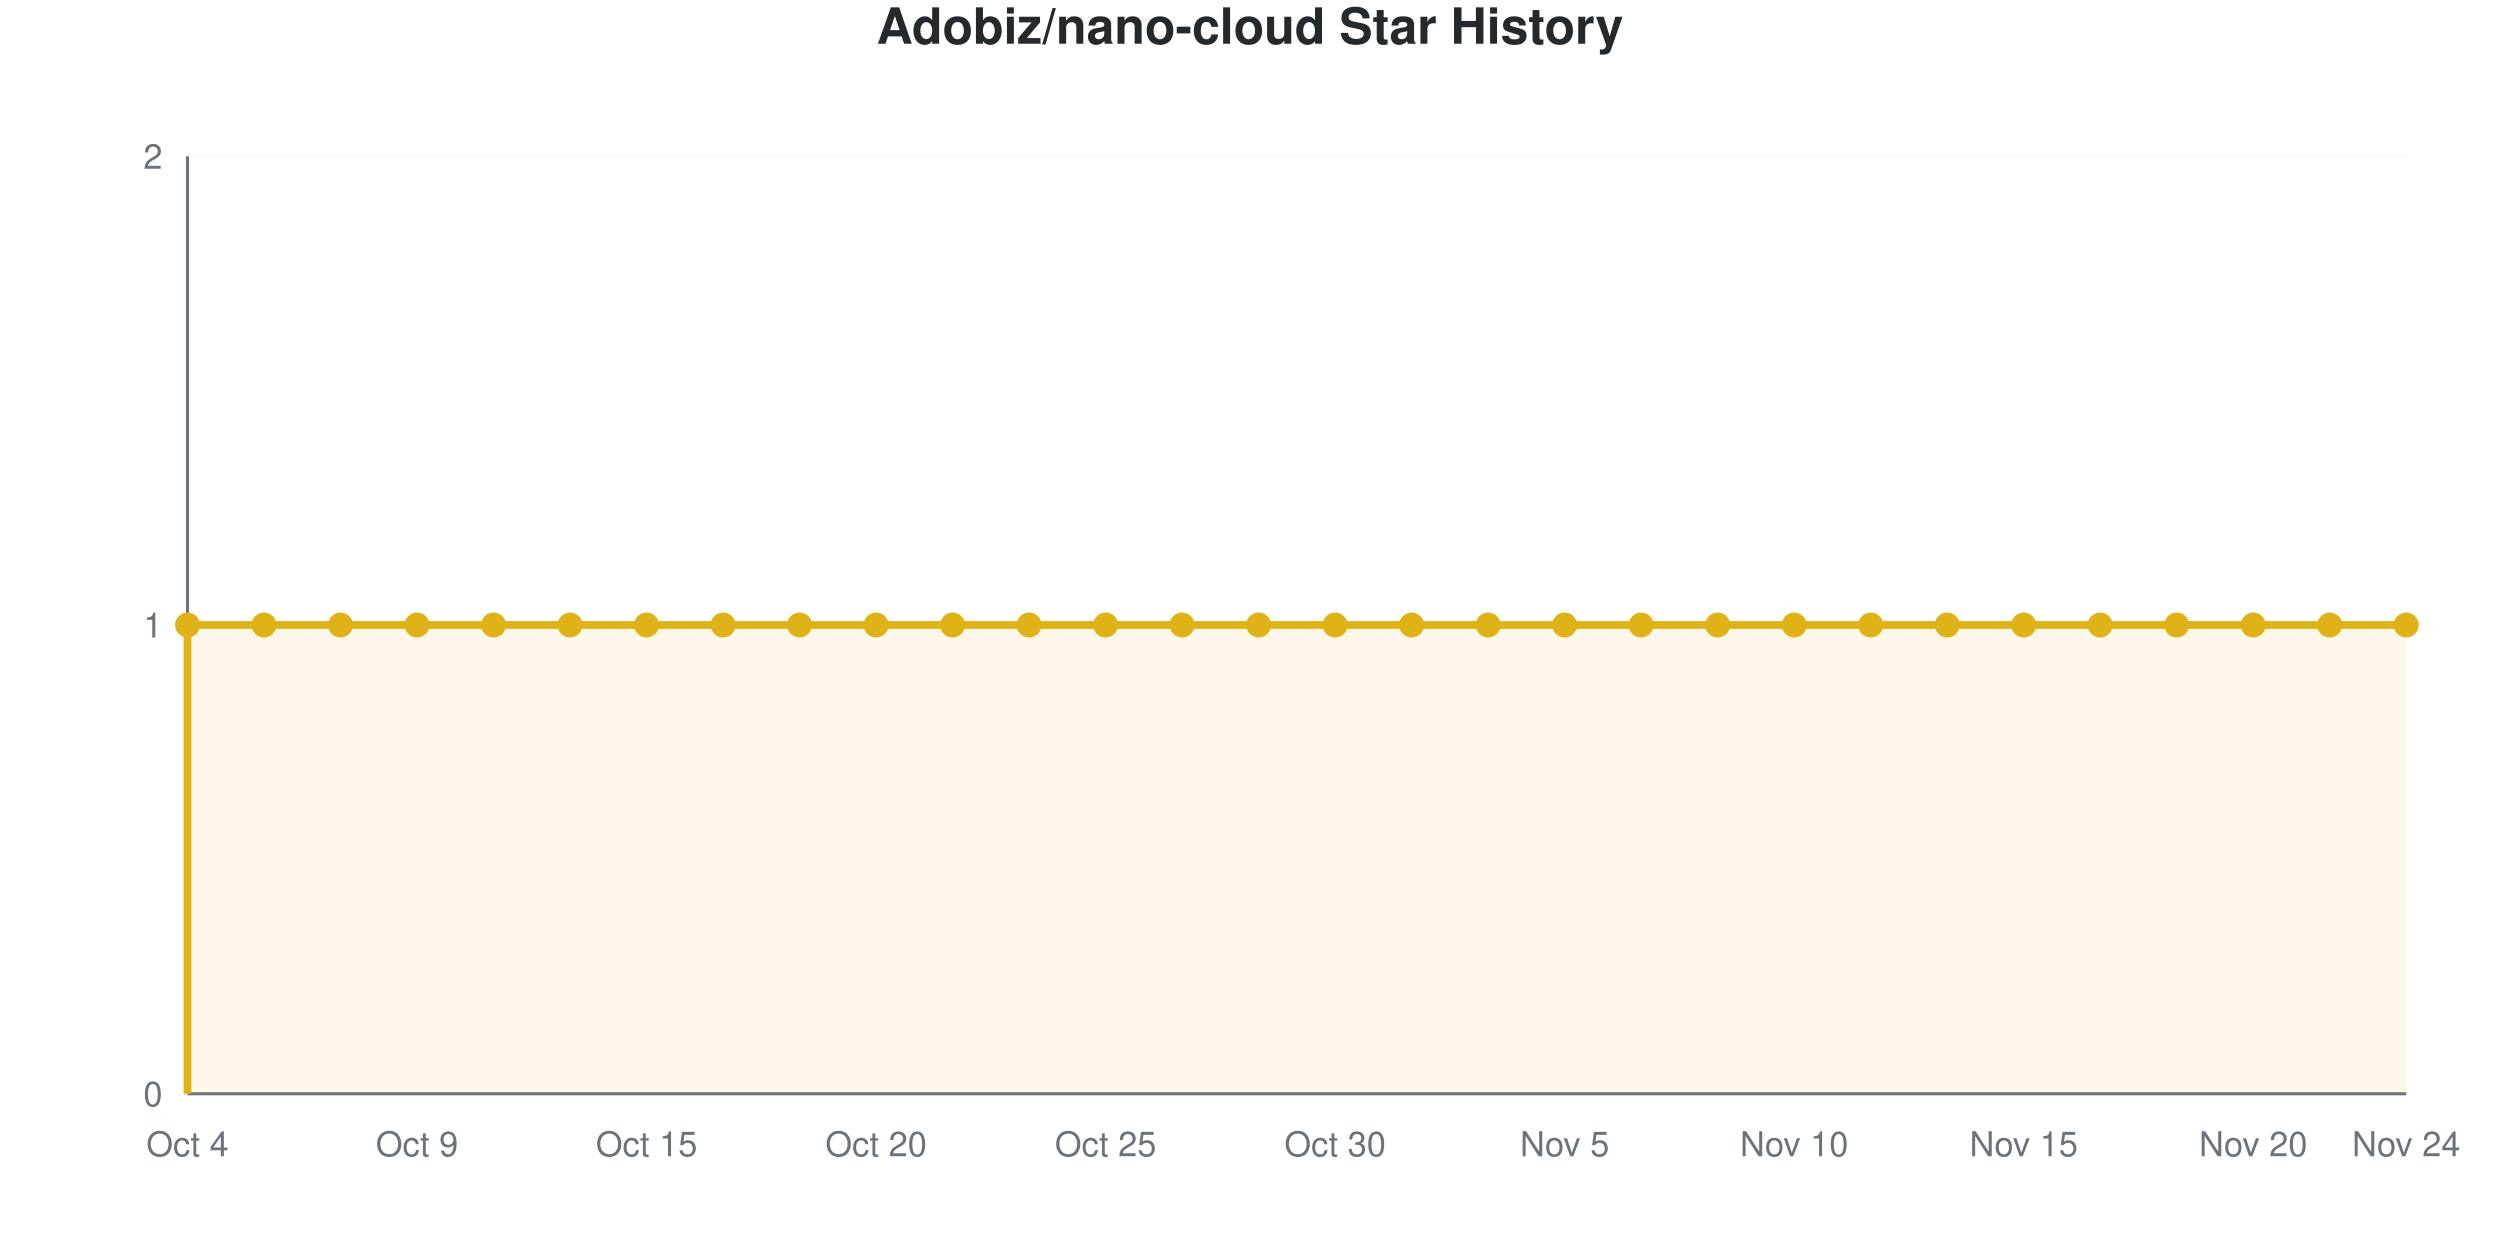
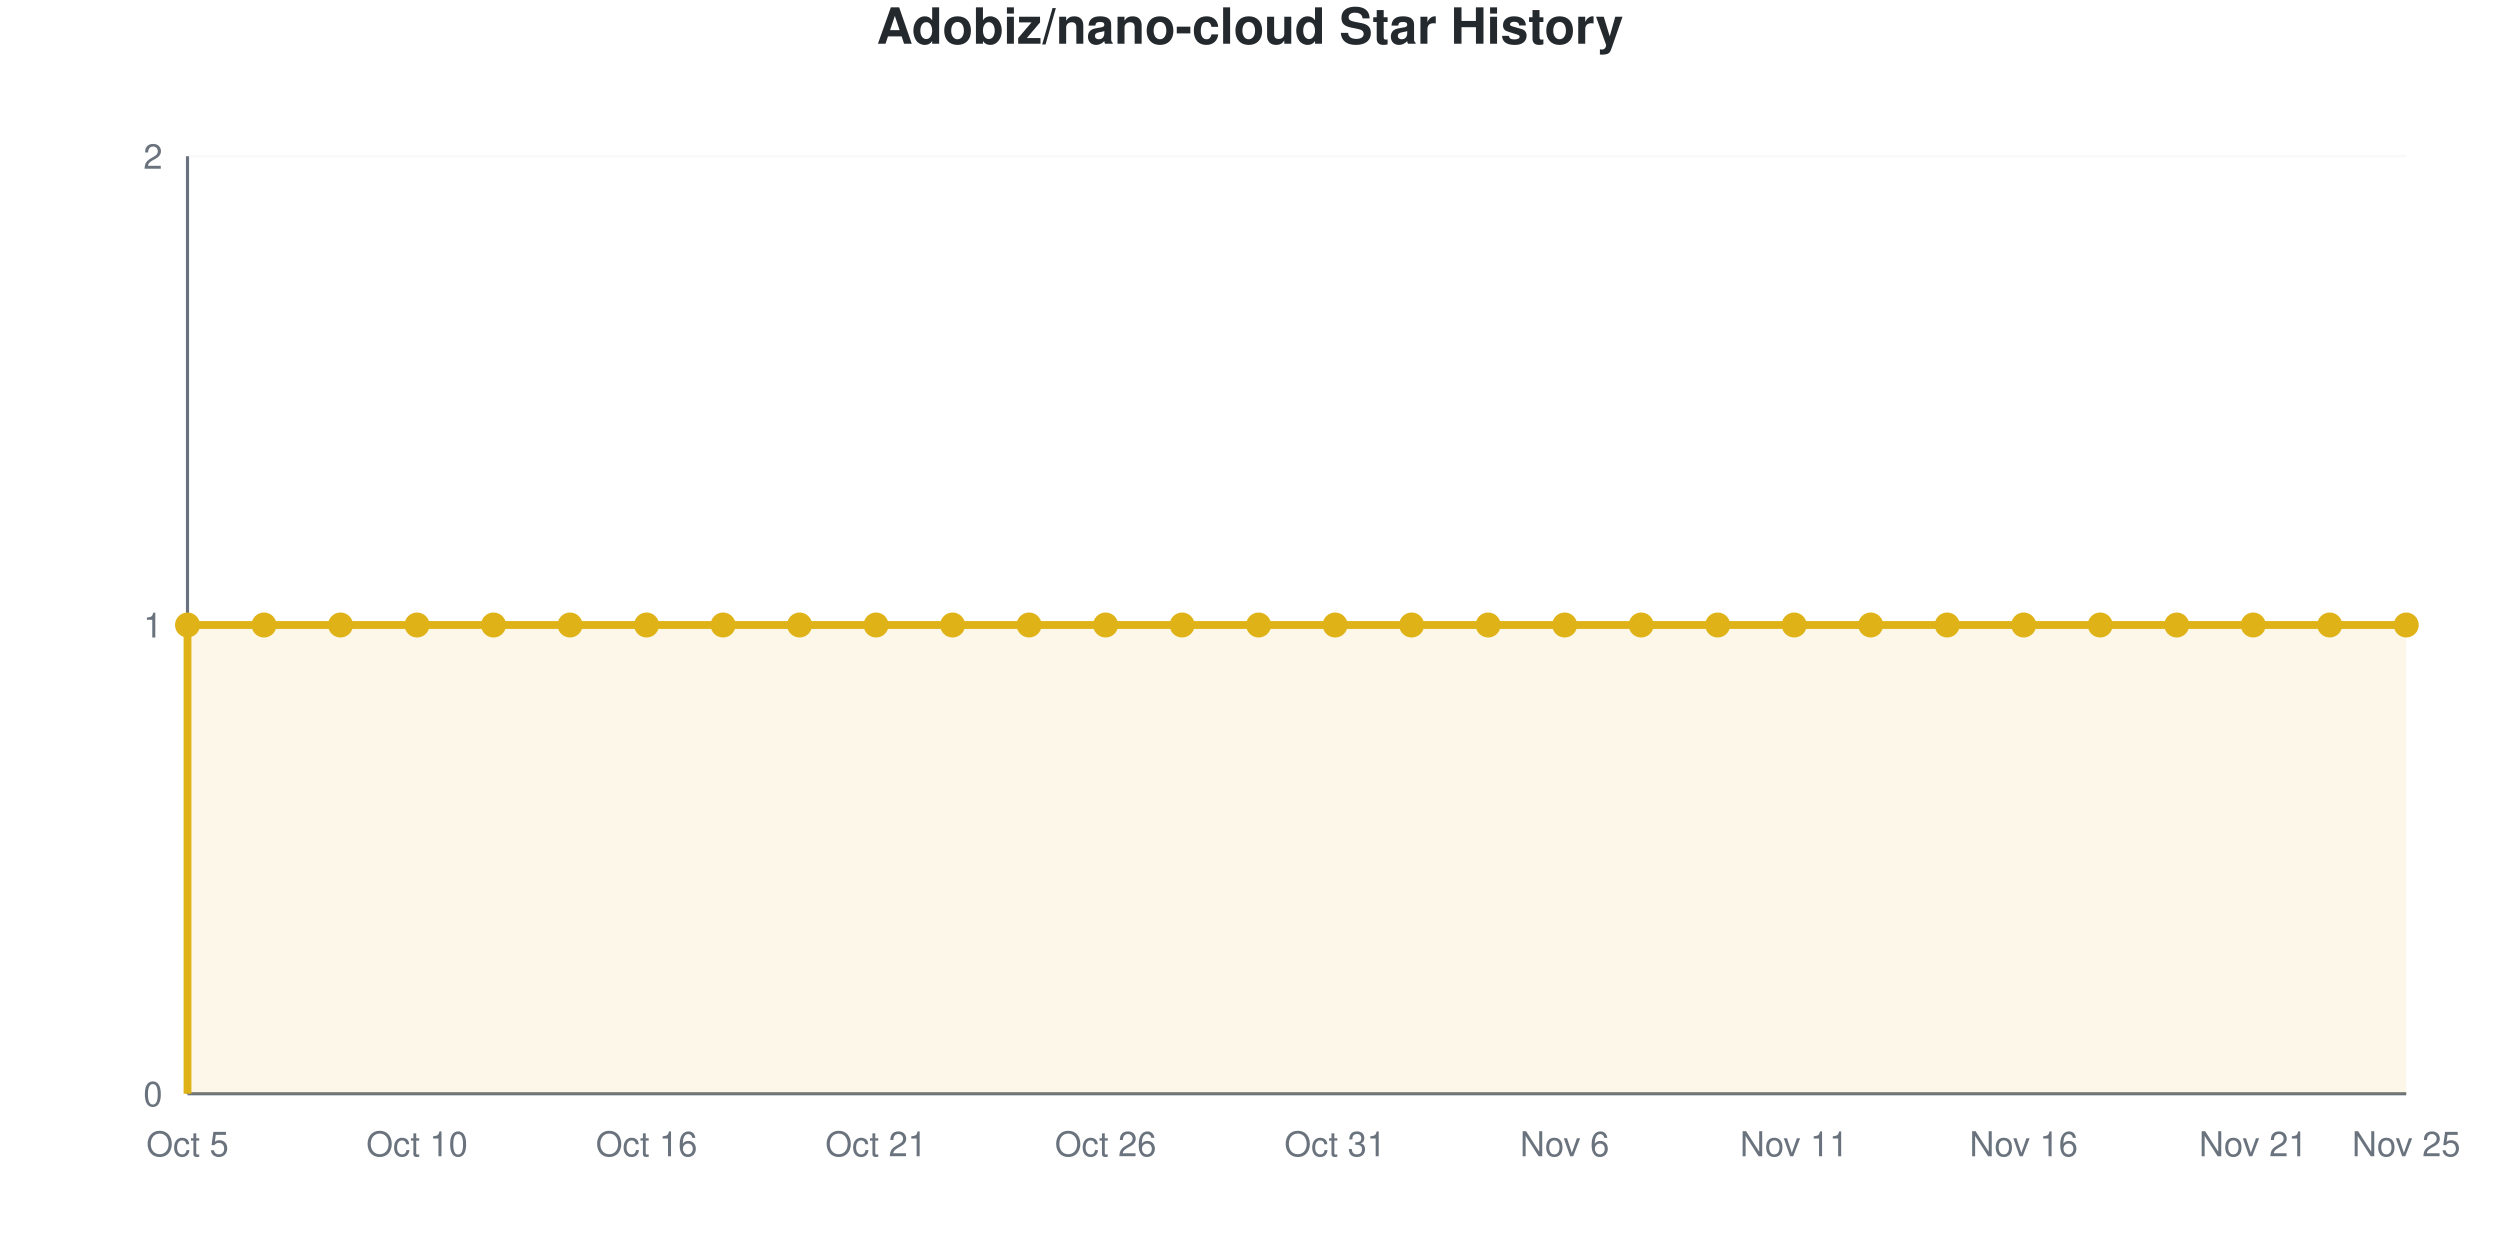
<svg xmlns="http://www.w3.org/2000/svg" viewBox="0 0 800 400" width="800" height="400" role="img">
  <style>
    @media (prefers-reduced-motion: no-preference) {
      @keyframes drawLine {
        to { stroke-dashoffset: 0; }
      }
      @keyframes fadeInPoint {
        0% { opacity: 0; }
        100% { opacity: 1; }
      }
      .data-line-0 {
        stroke-dasharray: 1290;
        stroke-dashoffset: 1290;
        animation: drawLine 2s ease-out forwards;
      }
      .data-point {
        opacity: 0;
        animation: fadeInPoint 0.5s ease-out forwards;
      }
    }
    .chart-bg { fill: #fff; }
    .chart-text { fill: #24292e; }
    .chart-muted { fill: #6a737d; }
    .chart-grid { stroke: #eee; }
    .chart-axis { stroke: #6a737d; }
    @media (prefers-color-scheme: dark) {
      .chart-bg { fill: #0d1117; }
      .chart-text { fill: #e6edf3; }
      .chart-muted { fill: #8b949e; }
      .chart-grid { stroke: #21262d; }
      .chart-axis { stroke: #8b949e; }
    }
  </style>
  <rect width="800" height="400" class="chart-bg" />
  <text x="400" y="14" text-anchor="middle" class="chart-text" font-size="16" font-weight="bold" font-family="-apple-system, BlinkMacSystemFont, 'Segoe UI', Helvetica, Arial, sans-serif">Adobiz/nano-cloud Star History</text>
  <g class="grid">
    <line x1="60" y1="350" x2="770" y2="350" class="chart-grid" stroke-opacity="0.3" />
    <text x="52" y="354" text-anchor="end" class="chart-muted" font-size="11" font-family="-apple-system, BlinkMacSystemFont, 'Segoe UI', Helvetica, Arial, sans-serif">0</text>
    <line x1="60" y1="200" x2="770" y2="200" class="chart-grid" stroke-opacity="0.3" />
    <text x="52" y="204" text-anchor="end" class="chart-muted" font-size="11" font-family="-apple-system, BlinkMacSystemFont, 'Segoe UI', Helvetica, Arial, sans-serif">1</text>
    <line x1="60" y1="50" x2="770" y2="50" class="chart-grid" stroke-opacity="0.3" />
    <text x="52" y="54" text-anchor="end" class="chart-muted" font-size="11" font-family="-apple-system, BlinkMacSystemFont, 'Segoe UI', Helvetica, Arial, sans-serif">2</text>
  </g>
  <g class="milestones">
    
  </g>
  <g class="x-axis">
-     <text x="60" y="370" text-anchor="middle" class="chart-muted" font-size="11" font-family="-apple-system, BlinkMacSystemFont, 'Segoe UI', Helvetica, Arial, sans-serif">Oct 4</text>
-     <text x="133.448" y="370" text-anchor="middle" class="chart-muted" font-size="11" font-family="-apple-system, BlinkMacSystemFont, 'Segoe UI', Helvetica, Arial, sans-serif">Oct 9</text>
-     <text x="206.897" y="370" text-anchor="middle" class="chart-muted" font-size="11" font-family="-apple-system, BlinkMacSystemFont, 'Segoe UI', Helvetica, Arial, sans-serif">Oct 15</text>
-     <text x="280.345" y="370" text-anchor="middle" class="chart-muted" font-size="11" font-family="-apple-system, BlinkMacSystemFont, 'Segoe UI', Helvetica, Arial, sans-serif">Oct 20</text>
-     <text x="353.793" y="370" text-anchor="middle" class="chart-muted" font-size="11" font-family="-apple-system, BlinkMacSystemFont, 'Segoe UI', Helvetica, Arial, sans-serif">Oct 25</text>
-     <text x="427.241" y="370" text-anchor="middle" class="chart-muted" font-size="11" font-family="-apple-system, BlinkMacSystemFont, 'Segoe UI', Helvetica, Arial, sans-serif">Oct 30</text>
-     <text x="500.69" y="370" text-anchor="middle" class="chart-muted" font-size="11" font-family="-apple-system, BlinkMacSystemFont, 'Segoe UI', Helvetica, Arial, sans-serif">Nov 5</text>
-     <text x="574.138" y="370" text-anchor="middle" class="chart-muted" font-size="11" font-family="-apple-system, BlinkMacSystemFont, 'Segoe UI', Helvetica, Arial, sans-serif">Nov 10</text>
-     <text x="647.586" y="370" text-anchor="middle" class="chart-muted" font-size="11" font-family="-apple-system, BlinkMacSystemFont, 'Segoe UI', Helvetica, Arial, sans-serif">Nov 15</text>
-     <text x="721.034" y="370" text-anchor="middle" class="chart-muted" font-size="11" font-family="-apple-system, BlinkMacSystemFont, 'Segoe UI', Helvetica, Arial, sans-serif">Nov 20</text>
-     <text x="770" y="370" text-anchor="middle" class="chart-muted" font-size="11" font-family="-apple-system, BlinkMacSystemFont, 'Segoe UI', Helvetica, Arial, sans-serif">Nov 24</text>
+     <text x="60" y="370" text-anchor="middle" class="chart-muted" font-size="11" font-family="-apple-system, BlinkMacSystemFont, 'Segoe UI', Helvetica, Arial, sans-serif">Oct 5</text>
+     <text x="133.448" y="370" text-anchor="middle" class="chart-muted" font-size="11" font-family="-apple-system, BlinkMacSystemFont, 'Segoe UI', Helvetica, Arial, sans-serif">Oct 10</text>
+     <text x="206.897" y="370" text-anchor="middle" class="chart-muted" font-size="11" font-family="-apple-system, BlinkMacSystemFont, 'Segoe UI', Helvetica, Arial, sans-serif">Oct 16</text>
+     <text x="280.345" y="370" text-anchor="middle" class="chart-muted" font-size="11" font-family="-apple-system, BlinkMacSystemFont, 'Segoe UI', Helvetica, Arial, sans-serif">Oct 21</text>
+     <text x="353.793" y="370" text-anchor="middle" class="chart-muted" font-size="11" font-family="-apple-system, BlinkMacSystemFont, 'Segoe UI', Helvetica, Arial, sans-serif">Oct 26</text>
+     <text x="427.241" y="370" text-anchor="middle" class="chart-muted" font-size="11" font-family="-apple-system, BlinkMacSystemFont, 'Segoe UI', Helvetica, Arial, sans-serif">Oct 31</text>
+     <text x="500.69" y="370" text-anchor="middle" class="chart-muted" font-size="11" font-family="-apple-system, BlinkMacSystemFont, 'Segoe UI', Helvetica, Arial, sans-serif">Nov 6</text>
+     <text x="574.138" y="370" text-anchor="middle" class="chart-muted" font-size="11" font-family="-apple-system, BlinkMacSystemFont, 'Segoe UI', Helvetica, Arial, sans-serif">Nov 11</text>
+     <text x="647.586" y="370" text-anchor="middle" class="chart-muted" font-size="11" font-family="-apple-system, BlinkMacSystemFont, 'Segoe UI', Helvetica, Arial, sans-serif">Nov 16</text>
+     <text x="721.034" y="370" text-anchor="middle" class="chart-muted" font-size="11" font-family="-apple-system, BlinkMacSystemFont, 'Segoe UI', Helvetica, Arial, sans-serif">Nov 21</text>
+     <text x="770" y="370" text-anchor="middle" class="chart-muted" font-size="11" font-family="-apple-system, BlinkMacSystemFont, 'Segoe UI', Helvetica, Arial, sans-serif">Nov 25</text>
  </g>
  <line x1="60" y1="50" x2="60" y2="350" class="chart-axis" stroke-width="1" />
  <line x1="60" y1="350" x2="770" y2="350" class="chart-axis" stroke-width="1" />
  <path d="M60,350 L60,200 C68.161,200 76.322,200 84.483,200 C92.644,200 100.805,200 108.966,200 C117.126,200 125.287,200 133.448,200 C141.609,200 149.77,200 157.931,200 C166.092,200 174.253,200 182.414,200 C190.575,200 198.736,200 206.897,200 C215.057,200 223.218,200 231.379,200 C239.54,200 247.701,200 255.862,200 C264.023,200 272.184,200 280.345,200 C288.506,200 296.667,200 304.828,200 C312.989,200 321.149,200 329.31,200 C337.471,200 345.632,200 353.793,200 C361.954,200 370.115,200 378.276,200 C386.437,200 394.598,200 402.759,200 C410.92,200 419.08,200 427.241,200 C435.402,200 443.563,200 451.724,200 C459.885,200 468.046,200 476.207,200 C484.368,200 492.529,200 500.69,200 C508.851,200 517.011,200 525.172,200 C533.333,200 541.494,200 549.655,200 C557.816,200 565.977,200 574.138,200 C582.299,200 590.46,200 598.621,200 C606.782,200 614.943,200 623.103,200 C631.264,200 639.425,200 647.586,200 C655.747,200 663.908,200 672.069,200 C680.23,200 688.391,200 696.552,200 C704.713,200 712.874,200 721.034,200 C729.195,200 737.356,200 745.517,200 C753.678,200 761.839,200 770,200 L770,350 L60,350 Z" fill="#dfb317" fill-opacity="0.1" />
  <path d="M60,350 L60,200 C68.161,200 76.322,200 84.483,200 C92.644,200 100.805,200 108.966,200 C117.126,200 125.287,200 133.448,200 C141.609,200 149.77,200 157.931,200 C166.092,200 174.253,200 182.414,200 C190.575,200 198.736,200 206.897,200 C215.057,200 223.218,200 231.379,200 C239.54,200 247.701,200 255.862,200 C264.023,200 272.184,200 280.345,200 C288.506,200 296.667,200 304.828,200 C312.989,200 321.149,200 329.31,200 C337.471,200 345.632,200 353.793,200 C361.954,200 370.115,200 378.276,200 C386.437,200 394.598,200 402.759,200 C410.92,200 419.08,200 427.241,200 C435.402,200 443.563,200 451.724,200 C459.885,200 468.046,200 476.207,200 C484.368,200 492.529,200 500.69,200 C508.851,200 517.011,200 525.172,200 C533.333,200 541.494,200 549.655,200 C557.816,200 565.977,200 574.138,200 C582.299,200 590.46,200 598.621,200 C606.782,200 614.943,200 623.103,200 C631.264,200 639.425,200 647.586,200 C655.747,200 663.908,200 672.069,200 C680.23,200 688.391,200 696.552,200 C704.713,200 712.874,200 721.034,200 C729.195,200 737.356,200 745.517,200 C753.678,200 761.839,200 770,200" fill="none" stroke="#dfb317" stroke-width="2.5" class="data-line-0" />
  <g class="points">
    <circle cx="60" cy="200" r="4" fill="#dfb317" class="data-point" style="animation-delay: 1.50s" />
    <circle cx="84.483" cy="200" r="4" fill="#dfb317" class="data-point" style="animation-delay: 1.55s" />
    <circle cx="108.966" cy="200" r="4" fill="#dfb317" class="data-point" style="animation-delay: 1.60s" />
    <circle cx="133.448" cy="200" r="4" fill="#dfb317" class="data-point" style="animation-delay: 1.65s" />
    <circle cx="157.931" cy="200" r="4" fill="#dfb317" class="data-point" style="animation-delay: 1.70s" />
    <circle cx="182.414" cy="200" r="4" fill="#dfb317" class="data-point" style="animation-delay: 1.75s" />
    <circle cx="206.897" cy="200" r="4" fill="#dfb317" class="data-point" style="animation-delay: 1.80s" />
    <circle cx="231.379" cy="200" r="4" fill="#dfb317" class="data-point" style="animation-delay: 1.85s" />
    <circle cx="255.862" cy="200" r="4" fill="#dfb317" class="data-point" style="animation-delay: 1.90s" />
    <circle cx="280.345" cy="200" r="4" fill="#dfb317" class="data-point" style="animation-delay: 1.95s" />
    <circle cx="304.828" cy="200" r="4" fill="#dfb317" class="data-point" style="animation-delay: 2.00s" />
    <circle cx="329.31" cy="200" r="4" fill="#dfb317" class="data-point" style="animation-delay: 2.05s" />
    <circle cx="353.793" cy="200" r="4" fill="#dfb317" class="data-point" style="animation-delay: 2.10s" />
    <circle cx="378.276" cy="200" r="4" fill="#dfb317" class="data-point" style="animation-delay: 2.15s" />
    <circle cx="402.759" cy="200" r="4" fill="#dfb317" class="data-point" style="animation-delay: 2.20s" />
    <circle cx="427.241" cy="200" r="4" fill="#dfb317" class="data-point" style="animation-delay: 2.25s" />
    <circle cx="451.724" cy="200" r="4" fill="#dfb317" class="data-point" style="animation-delay: 2.30s" />
    <circle cx="476.207" cy="200" r="4" fill="#dfb317" class="data-point" style="animation-delay: 2.35s" />
    <circle cx="500.69" cy="200" r="4" fill="#dfb317" class="data-point" style="animation-delay: 2.40s" />
    <circle cx="525.172" cy="200" r="4" fill="#dfb317" class="data-point" style="animation-delay: 2.45s" />
    <circle cx="549.655" cy="200" r="4" fill="#dfb317" class="data-point" style="animation-delay: 2.50s" />
    <circle cx="574.138" cy="200" r="4" fill="#dfb317" class="data-point" style="animation-delay: 2.55s" />
    <circle cx="598.621" cy="200" r="4" fill="#dfb317" class="data-point" style="animation-delay: 2.60s" />
    <circle cx="623.103" cy="200" r="4" fill="#dfb317" class="data-point" style="animation-delay: 2.65s" />
    <circle cx="647.586" cy="200" r="4" fill="#dfb317" class="data-point" style="animation-delay: 2.70s" />
    <circle cx="672.069" cy="200" r="4" fill="#dfb317" class="data-point" style="animation-delay: 2.75s" />
    <circle cx="696.552" cy="200" r="4" fill="#dfb317" class="data-point" style="animation-delay: 2.80s" />
    <circle cx="721.034" cy="200" r="4" fill="#dfb317" class="data-point" style="animation-delay: 2.85s" />
    <circle cx="745.517" cy="200" r="4" fill="#dfb317" class="data-point" style="animation-delay: 2.90s" />
    <circle cx="770" cy="200" r="4" fill="#dfb317" class="data-point" style="animation-delay: 2.95s" />
  </g>
</svg>
